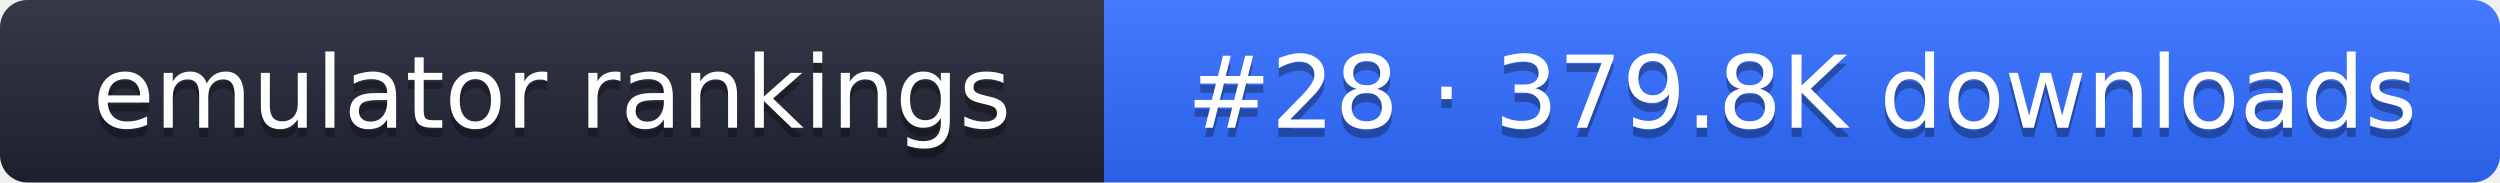
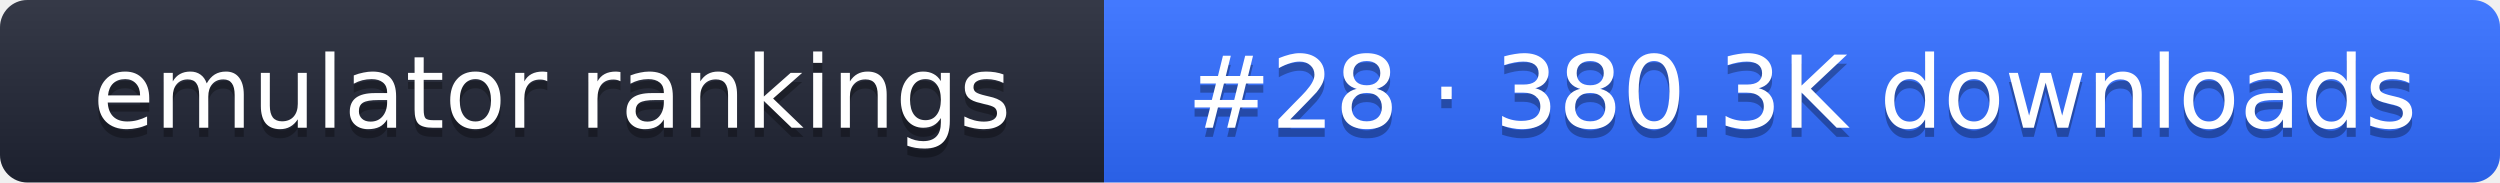
- <svg xmlns="http://www.w3.org/2000/svg" width="274" height="20" role="img" aria-label="emulator rankings: #28 · 379.8K downloads">
+ <svg xmlns="http://www.w3.org/2000/svg" width="274" height="20" role="img" aria-label="emulator rankings: #28 · 380.3K downloads">
  <linearGradient id="g" x2="0" y2="100%">
    <stop offset="0" stop-color="#fff" stop-opacity=".1" />
    <stop offset="1" stop-opacity=".1" />
  </linearGradient>
  <clipPath id="r">
    <rect width="274" height="20" rx="3" fill="#fff" />
  </clipPath>
  <g clip-path="url(#r)">
    <rect width="121" height="20" fill="#1f2433" />
    <rect x="121" width="153" height="20" fill="#2f6bff" />
    <rect width="274" height="20" fill="url(#g)" />
  </g>
  <g fill="#fff" text-anchor="middle" font-family="Verdana,DejaVu Sans,sans-serif" font-size="11">
    <text x="60.5" y="15" fill="#010101" fill-opacity=".3">emulator rankings</text>
    <text x="60.5" y="14">emulator rankings</text>
-     <text x="197.5" y="15" fill="#010101" fill-opacity=".3">#28 · 379.8K downloads</text>
-     <text x="197.5" y="14">#28 · 379.8K downloads</text>
+     <text x="197.5" y="15" fill="#010101" fill-opacity=".3">#28 · 380.3K downloads</text>
+     <text x="197.5" y="14">#28 · 380.3K downloads</text>
  </g>
</svg>
